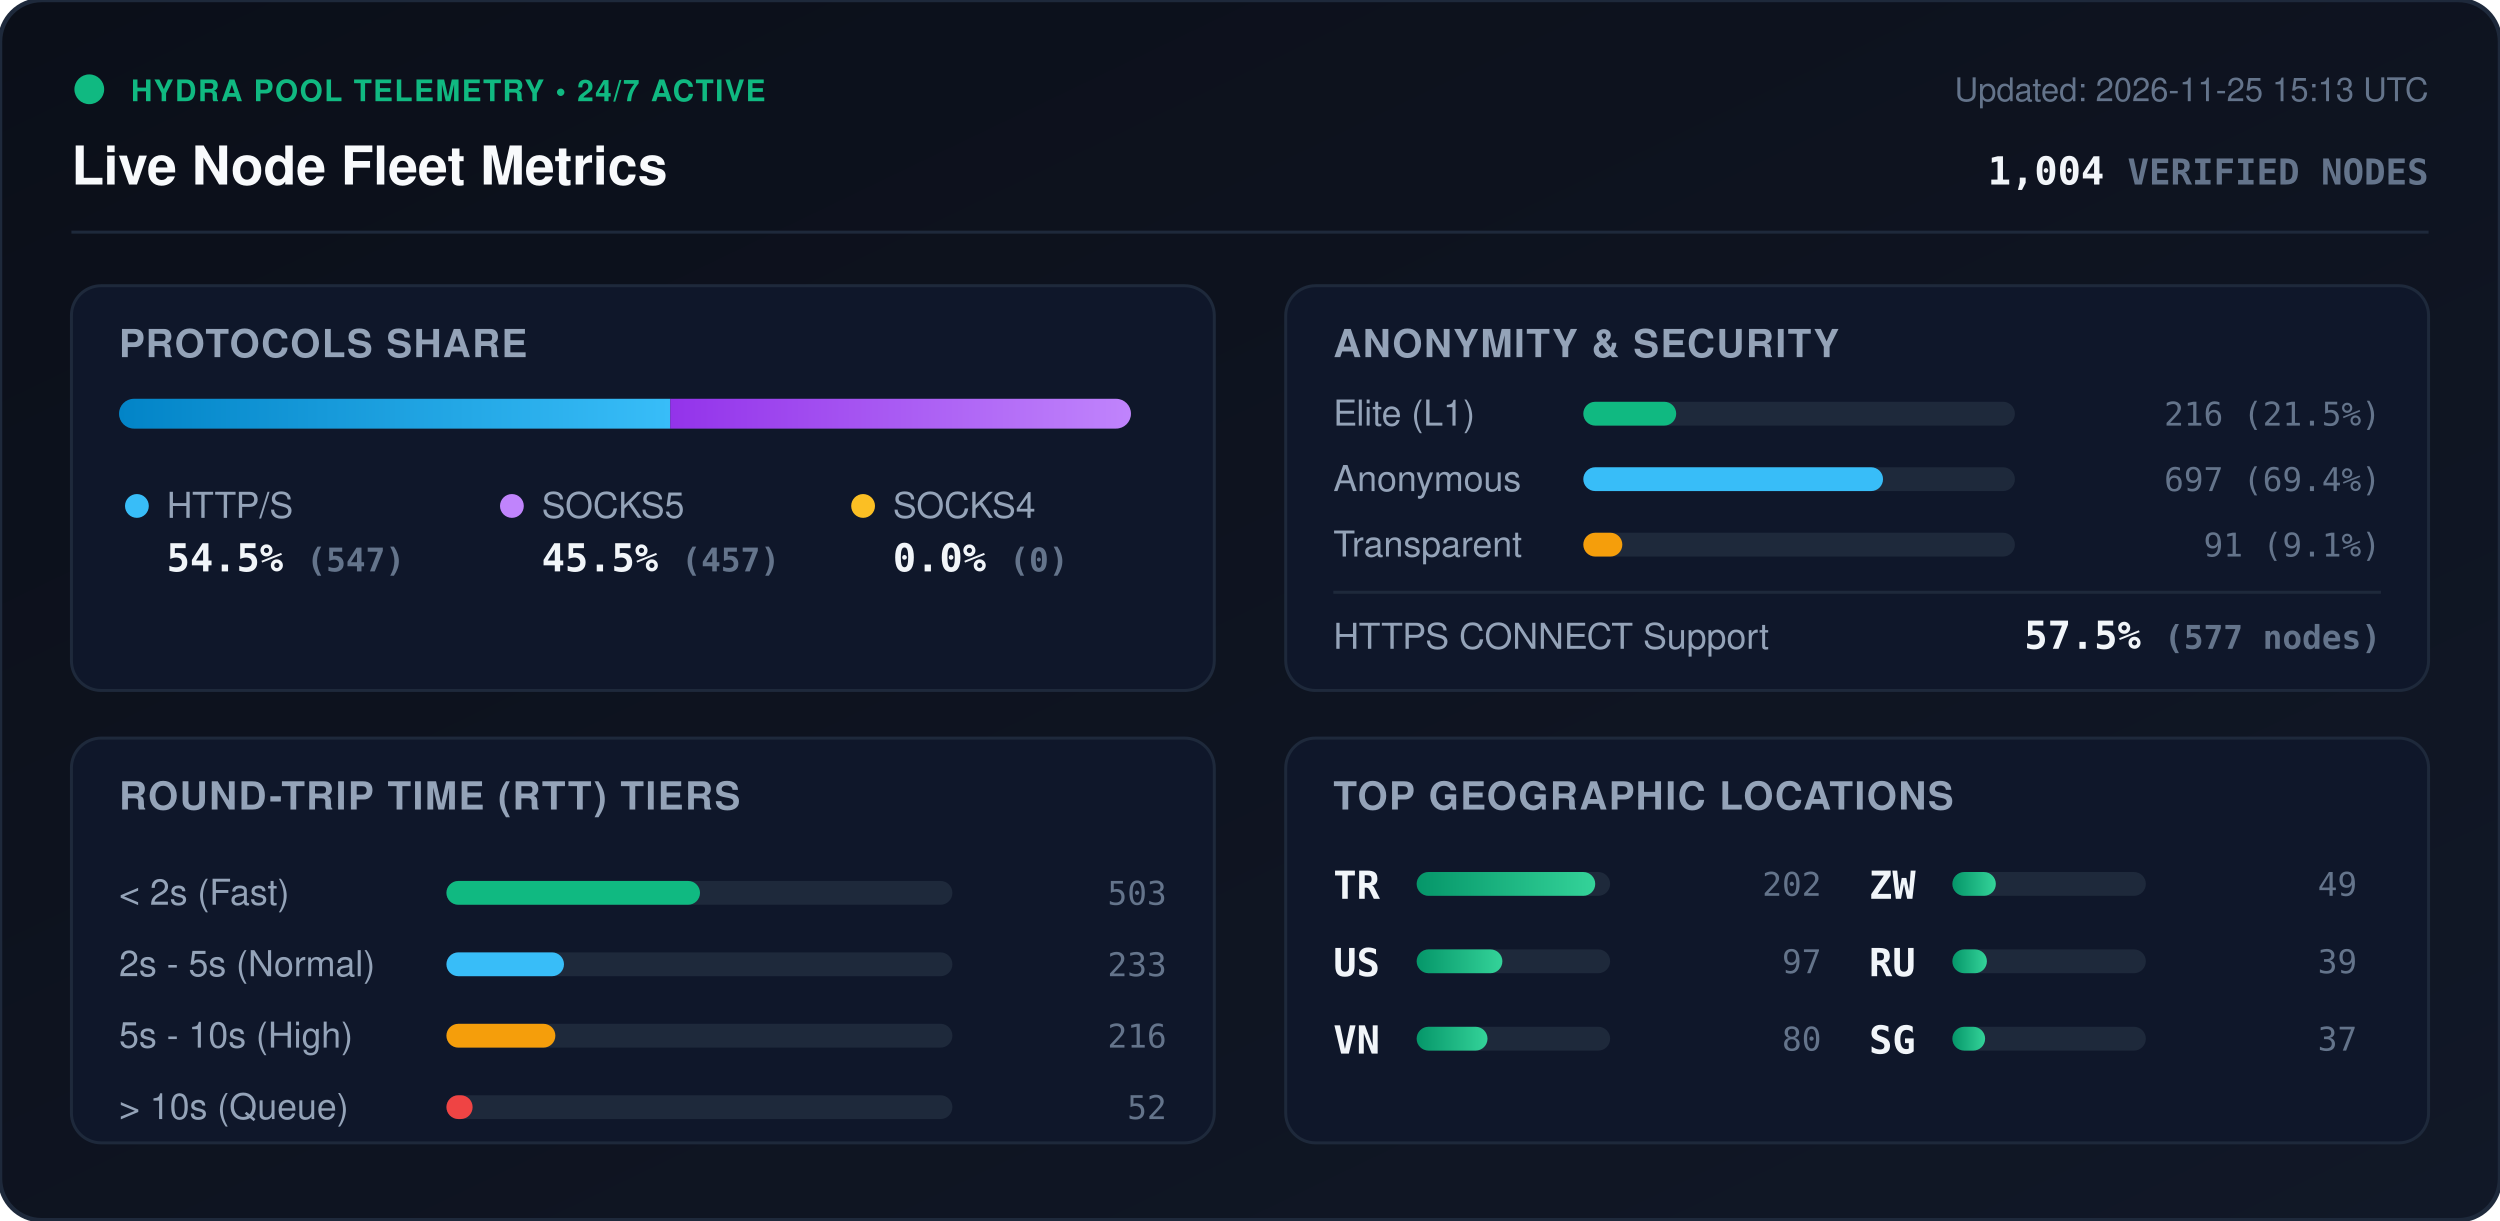
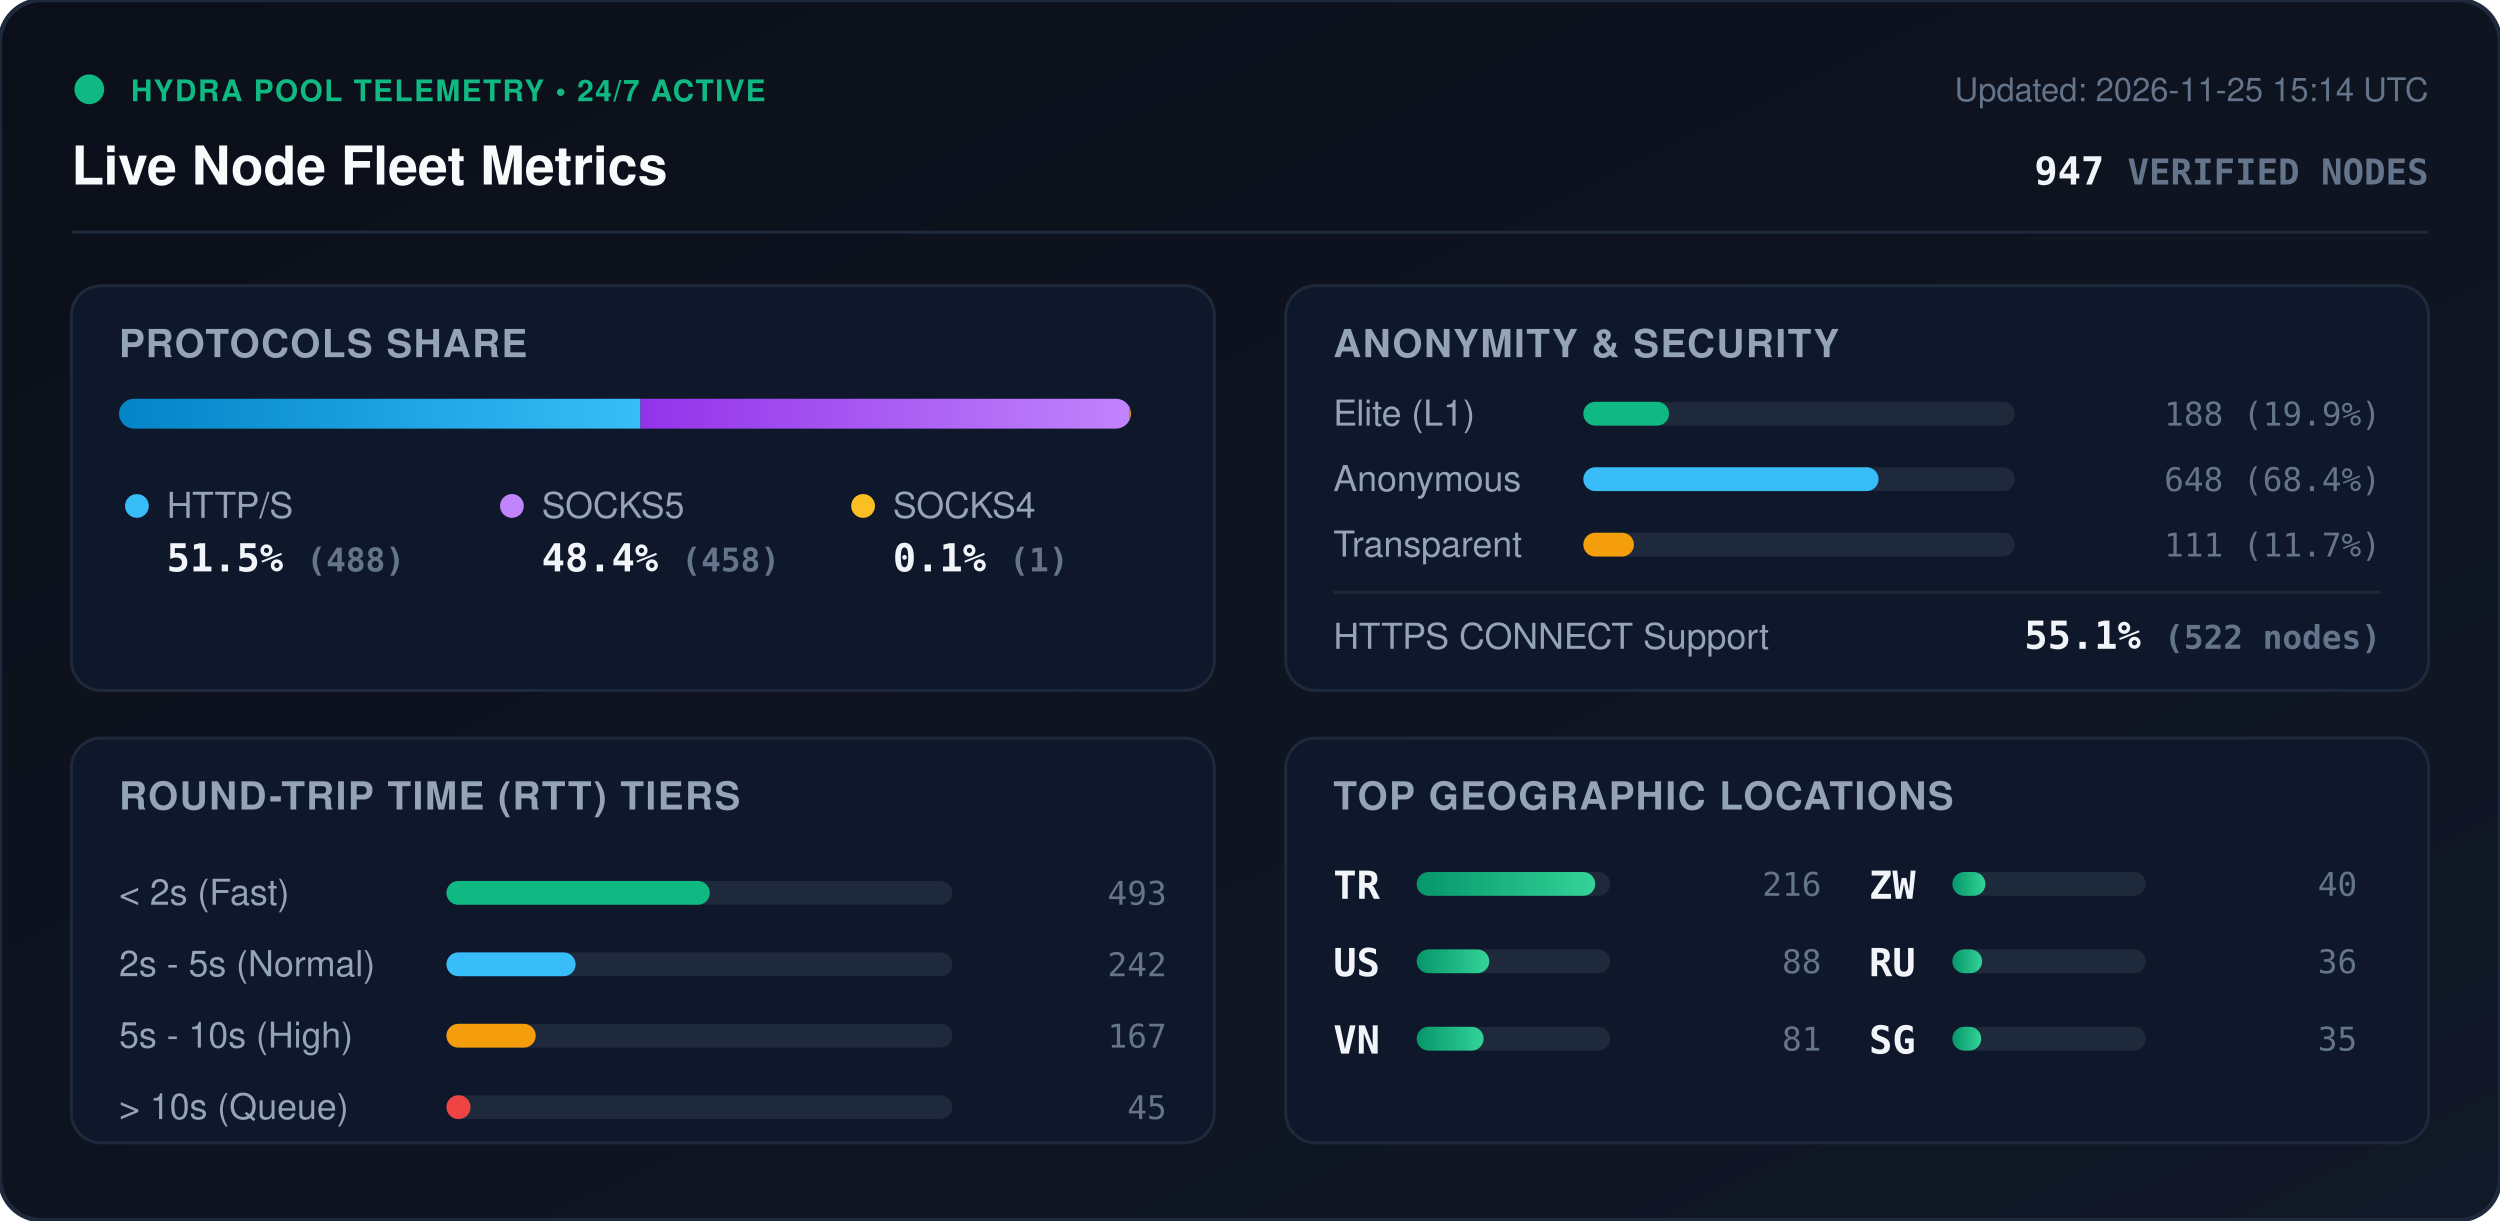
<svg xmlns="http://www.w3.org/2000/svg" viewBox="0 0 840 410" width="840" height="410" style="max-width: 100%; height: auto;">
  <defs>
    <linearGradient id="bg" x1="0%" y1="0%" x2="100%" y2="100%">
      <stop offset="0%" stop-color="#0b0f19" />
      <stop offset="100%" stop-color="#111827" />
    </linearGradient>
    <linearGradient id="bar-http" x1="0%" y1="0%" x2="100%" y2="0%">
      <stop offset="0%" stop-color="#0284c7" />
      <stop offset="100%" stop-color="#38bdf8" />
    </linearGradient>
    <linearGradient id="bar-socks5" x1="0%" y1="0%" x2="100%" y2="0%">
      <stop offset="0%" stop-color="#9333ea" />
      <stop offset="100%" stop-color="#c084fc" />
    </linearGradient>
    <linearGradient id="bar-socks4" x1="0%" y1="0%" x2="100%" y2="0%">
      <stop offset="0%" stop-color="#d97706" />
      <stop offset="100%" stop-color="#fbbf24" />
    </linearGradient>
    <linearGradient id="bar-green" x1="0%" y1="0%" x2="100%" y2="0%">
      <stop offset="0%" stop-color="#059669" />
      <stop offset="100%" stop-color="#34d399" />
    </linearGradient>
    <clipPath id="prog-track-clip">
      <rect width="340.0" height="10" rx="5" />
    </clipPath>
    <style>
      .title { font: 700 18px -apple-system, BlinkMacSystemFont, 'Segoe UI', Helvetica, Arial, sans-serif; fill: #f8fafc; }
      .sub { font: 500 11px -apple-system, BlinkMacSystemFont, 'Segoe UI', Helvetica, Arial, sans-serif; fill: #64748b; }
      .section-hdr { font: 600 13px -apple-system, BlinkMacSystemFont, 'Segoe UI', Helvetica, Arial, sans-serif; fill: #94a3b8; letter-spacing: 0.5px; }
      .metric-val { font: 700 13px -apple-system, BlinkMacSystemFont, 'Segoe UI', Helvetica, Arial, sans-serif; fill: #f1f5f9; }
      .metric-lbl { font: 500 12px -apple-system, BlinkMacSystemFont, 'Segoe UI', Helvetica, Arial, sans-serif; fill: #94a3b8; }
      .badge-txt { font: 700 10px -apple-system, BlinkMacSystemFont, 'Segoe UI', Helvetica, Arial, sans-serif; fill: #10b981; letter-spacing: 0.5px; }
      .mono { font-family: ui-monospace, SFMono-Regular, Menlo, Monaco, Consolas, monospace; }
      .pulse { animation: beacon 2s infinite ease-in-out; }
      @keyframes beacon { 0%, 100% { opacity: 1; } 50% { opacity: 0.35; } }
    </style>
  </defs>
  <rect width="840" height="410" rx="14" fill="url(#bg)" stroke="#1e293b" stroke-width="1.5" />
  <g transform="translate(24, 24)">
    <circle cx="6" cy="6" r="5" fill="#10b981" class="pulse" />
    <text x="20" y="10" class="badge-txt">HYDRA POOL TELEMETRY • 24/7 ACTIVE</text>
    <text x="0" y="38" class="title">Live Node Fleet Metrics</text>
-     <text x="792" y="10" text-anchor="end" class="sub">Updated: 2026-11-25 15:13 UTC</text>
-     <text x="792" y="38" text-anchor="end" class="metric-val mono" fill="#38bdf8">1,004 <tspan font-size="12" fill="#64748b">VERIFIED NODES</tspan>
+     <text x="792" y="10" text-anchor="end" class="sub">Updated: 2026-11-25 15:14 UTC</text>
+     <text x="792" y="38" text-anchor="end" class="metric-val mono" fill="#38bdf8">947 <tspan font-size="12" fill="#64748b">VERIFIED NODES</tspan>
    </text>
  </g>
  <line x1="24" y1="78" x2="816" y2="78" stroke="#1e293b" stroke-width="1" />
  <g transform="translate(24, 96)">
    <rect width="384" height="136" rx="10" fill="#0f172a" stroke="#1e293b" />
    <text x="16" y="24" class="section-hdr">PROTOCOLS SHARE</text>
    <g transform="translate(16, 38)">
      <rect width="340.0" height="10" rx="5" fill="#1e293b" />
      <g clip-path="url(#prog-track-clip)">
-         <rect x="0" width="185.2" height="10" fill="url(#bar-http)" />
-         <rect x="185.2" width="154.8" height="10" fill="url(#bar-socks5)" />
-         <rect x="340.0" width="0.0" height="10" fill="url(#bar-socks4)" />
+         <rect x="0" width="175.2" height="10" fill="url(#bar-http)" />
+         <rect x="175.2" width="164.4" height="10" fill="url(#bar-socks5)" />
+         <rect x="339.6" width="0.4" height="10" fill="url(#bar-socks4)" />
      </g>
    </g>
    <g transform="translate(16, 68)">
      <circle cx="6" cy="6" r="4" fill="#38bdf8" />
      <text x="16" y="10" class="metric-lbl">HTTP/S</text>
-       <text x="16" y="28" class="metric-val mono">54.5% <tspan font-size="11" fill="#64748b">(547)</tspan>
+       <text x="16" y="28" class="metric-val mono">51.5% <tspan font-size="11" fill="#64748b">(488)</tspan>
      </text>
      <circle cx="132" cy="6" r="4" fill="#c084fc" />
      <text x="142" y="10" class="metric-lbl">SOCKS5</text>
-       <text x="142" y="28" class="metric-val mono">45.5% <tspan font-size="11" fill="#64748b">(457)</tspan>
+       <text x="142" y="28" class="metric-val mono">48.4% <tspan font-size="11" fill="#64748b">(458)</tspan>
      </text>
      <circle cx="250" cy="6" r="4" fill="#fbbf24" />
      <text x="260" y="10" class="metric-lbl">SOCKS4</text>
-       <text x="260" y="28" class="metric-val mono">0.0% <tspan font-size="11" fill="#64748b">(0)</tspan>
+       <text x="260" y="28" class="metric-val mono">0.1% <tspan font-size="11" fill="#64748b">(1)</tspan>
      </text>
    </g>
  </g>
  <g transform="translate(432, 96)">
    <rect width="384" height="136" rx="10" fill="#0f172a" stroke="#1e293b" />
    <text x="16" y="24" class="section-hdr">ANONYMITY &amp; SECURITY</text>
    <text x="16" y="47" class="metric-lbl">Elite (L1)</text>
    <rect x="100" y="39" width="145.0" height="8" rx="4" fill="#1e293b" />
-     <rect x="100" y="39" width="31.2" height="8" rx="4" fill="#10b981" />
-     <text x="368" y="47" text-anchor="end" class="mono sub" fill="#e2e8f0">216 (21.5%)</text>
+     <rect x="100" y="39" width="28.8" height="8" rx="4" fill="#10b981" />
+     <text x="368" y="47" text-anchor="end" class="mono sub" fill="#e2e8f0">188 (19.9%)</text>
    <text x="16" y="69" class="metric-lbl">Anonymous</text>
    <rect x="100" y="61" width="145.0" height="8" rx="4" fill="#1e293b" />
-     <rect x="100" y="61" width="100.7" height="8" rx="4" fill="#38bdf8" />
-     <text x="368" y="69" text-anchor="end" class="mono sub" fill="#e2e8f0">697 (69.4%)</text>
+     <rect x="100" y="61" width="99.2" height="8" rx="4" fill="#38bdf8" />
+     <text x="368" y="69" text-anchor="end" class="mono sub" fill="#e2e8f0">648 (68.4%)</text>
    <text x="16" y="91" class="metric-lbl">Transparent</text>
    <rect x="100" y="83" width="145.0" height="8" rx="4" fill="#1e293b" />
-     <rect x="100" y="83" width="13.1" height="8" rx="4" fill="#f59e0b" />
-     <text x="368" y="91" text-anchor="end" class="mono sub" fill="#e2e8f0">91 (9.1%)</text>
+     <rect x="100" y="83" width="17.0" height="8" rx="4" fill="#f59e0b" />
+     <text x="368" y="91" text-anchor="end" class="mono sub" fill="#e2e8f0">111 (11.7%)</text>
    <line x1="16" y1="103" x2="368" y2="103" stroke="#1e293b" stroke-width="1" />
    <text x="16" y="122" class="metric-lbl">HTTPS CONNECT Support</text>
-     <text x="368" y="122" text-anchor="end" class="metric-val mono" fill="#34d399">57.5% <tspan font-size="11" fill="#64748b">(577 nodes)</tspan>
+     <text x="368" y="122" text-anchor="end" class="metric-val mono" fill="#34d399">55.1% <tspan font-size="11" fill="#64748b">(522 nodes)</tspan>
    </text>
  </g>
  <g transform="translate(24, 248)">
    <rect width="384" height="136" rx="10" fill="#0f172a" stroke="#1e293b" />
    <text x="16" y="24" class="section-hdr">ROUND-TRIP TIME (RTT) TIERS</text>
    <g transform="translate(16, 42)">
      <text x="0" y="14" class="metric-lbl">&lt; 2s (Fast)</text>
      <rect x="110" y="6" width="170" height="8" rx="4" fill="#1e293b" />
-       <rect x="110" y="6" width="85.2" height="8" rx="4" fill="#10b981" />
-       <text x="352" y="14" text-anchor="end" class="mono sub">503</text>
+       <rect x="110" y="6" width="88.5" height="8" rx="4" fill="#10b981" />
+       <text x="352" y="14" text-anchor="end" class="mono sub">493</text>
      <text x="0" y="38" class="metric-lbl">2s - 5s (Normal)</text>
      <rect x="110" y="30" width="170" height="8" rx="4" fill="#1e293b" />
-       <rect x="110" y="30" width="39.5" height="8" rx="4" fill="#38bdf8" />
-       <text x="352" y="38" text-anchor="end" class="mono sub">233</text>
+       <rect x="110" y="30" width="43.4" height="8" rx="4" fill="#38bdf8" />
+       <text x="352" y="38" text-anchor="end" class="mono sub">242</text>
      <text x="0" y="62" class="metric-lbl">5s - 10s (High)</text>
      <rect x="110" y="54" width="170" height="8" rx="4" fill="#1e293b" />
-       <rect x="110" y="54" width="36.6" height="8" rx="4" fill="#f59e0b" />
-       <text x="352" y="62" text-anchor="end" class="mono sub">216</text>
+       <rect x="110" y="54" width="30.0" height="8" rx="4" fill="#f59e0b" />
+       <text x="352" y="62" text-anchor="end" class="mono sub">167</text>
      <text x="0" y="86" class="metric-lbl">&gt; 10s (Queue)</text>
      <rect x="110" y="78" width="170" height="8" rx="4" fill="#1e293b" />
-       <rect x="110" y="78" width="8.8" height="8" rx="4" fill="#ef4444" />
-       <text x="352" y="86" text-anchor="end" class="mono sub">52</text>
+       <rect x="110" y="78" width="8.1" height="8" rx="4" fill="#ef4444" />
+       <text x="352" y="86" text-anchor="end" class="mono sub">45</text>
    </g>
  </g>
  <g transform="translate(432, 248)">
    <rect width="384" height="136" rx="10" fill="#0f172a" stroke="#1e293b" />
    <text x="16" y="24" class="section-hdr">TOP GEOGRAPHIC LOCATIONS</text>
    <g transform="translate(16, 42)">
      <g transform="translate(0, 0)">
        <text x="0" y="12" class="mono metric-val" font-size="12">TR</text>
        <rect x="28" y="3" width="65" height="8" rx="4" fill="#1e293b" />
        <rect x="28" y="3" width="60.0" height="8" rx="4" fill="url(#bar-green)" />
-         <text x="164" y="11" text-anchor="end" class="mono sub">202</text>
+         <text x="164" y="11" text-anchor="end" class="mono sub">216</text>
      </g>
      <g transform="translate(0, 26)">
        <text x="0" y="12" class="mono metric-val" font-size="12">US</text>
        <rect x="28" y="3" width="65" height="8" rx="4" fill="#1e293b" />
-         <rect x="28" y="3" width="28.8" height="8" rx="4" fill="url(#bar-green)" />
-         <text x="164" y="11" text-anchor="end" class="mono sub">97</text>
+         <rect x="28" y="3" width="24.4" height="8" rx="4" fill="url(#bar-green)" />
+         <text x="164" y="11" text-anchor="end" class="mono sub">88</text>
      </g>
      <g transform="translate(0, 52)">
        <text x="0" y="12" class="mono metric-val" font-size="12">VN</text>
        <rect x="28" y="3" width="65" height="8" rx="4" fill="#1e293b" />
-         <rect x="28" y="3" width="23.8" height="8" rx="4" fill="url(#bar-green)" />
-         <text x="164" y="11" text-anchor="end" class="mono sub">80</text>
+         <rect x="28" y="3" width="22.5" height="8" rx="4" fill="url(#bar-green)" />
+         <text x="164" y="11" text-anchor="end" class="mono sub">81</text>
      </g>
      <g transform="translate(180, 0)">
        <text x="0" y="12" class="mono metric-val" font-size="12">ZW</text>
        <rect x="28" y="3" width="65" height="8" rx="4" fill="#1e293b" />
-         <rect x="28" y="3" width="14.6" height="8" rx="4" fill="url(#bar-green)" />
-         <text x="164" y="11" text-anchor="end" class="mono sub">49</text>
+         <rect x="28" y="3" width="11.1" height="8" rx="4" fill="url(#bar-green)" />
+         <text x="164" y="11" text-anchor="end" class="mono sub">40</text>
      </g>
      <g transform="translate(180, 26)">
        <text x="0" y="12" class="mono metric-val" font-size="12">RU</text>
        <rect x="28" y="3" width="65" height="8" rx="4" fill="#1e293b" />
-         <rect x="28" y="3" width="11.6" height="8" rx="4" fill="url(#bar-green)" />
-         <text x="164" y="11" text-anchor="end" class="mono sub">39</text>
+         <rect x="28" y="3" width="10.0" height="8" rx="4" fill="url(#bar-green)" />
+         <text x="164" y="11" text-anchor="end" class="mono sub">36</text>
      </g>
      <g transform="translate(180, 52)">
        <text x="0" y="12" class="mono metric-val" font-size="12">SG</text>
        <rect x="28" y="3" width="65" height="8" rx="4" fill="#1e293b" />
-         <rect x="28" y="3" width="11.0" height="8" rx="4" fill="url(#bar-green)" />
-         <text x="164" y="11" text-anchor="end" class="mono sub">37</text>
+         <rect x="28" y="3" width="9.7" height="8" rx="4" fill="url(#bar-green)" />
+         <text x="164" y="11" text-anchor="end" class="mono sub">35</text>
      </g>
    </g>
  </g>
</svg>
